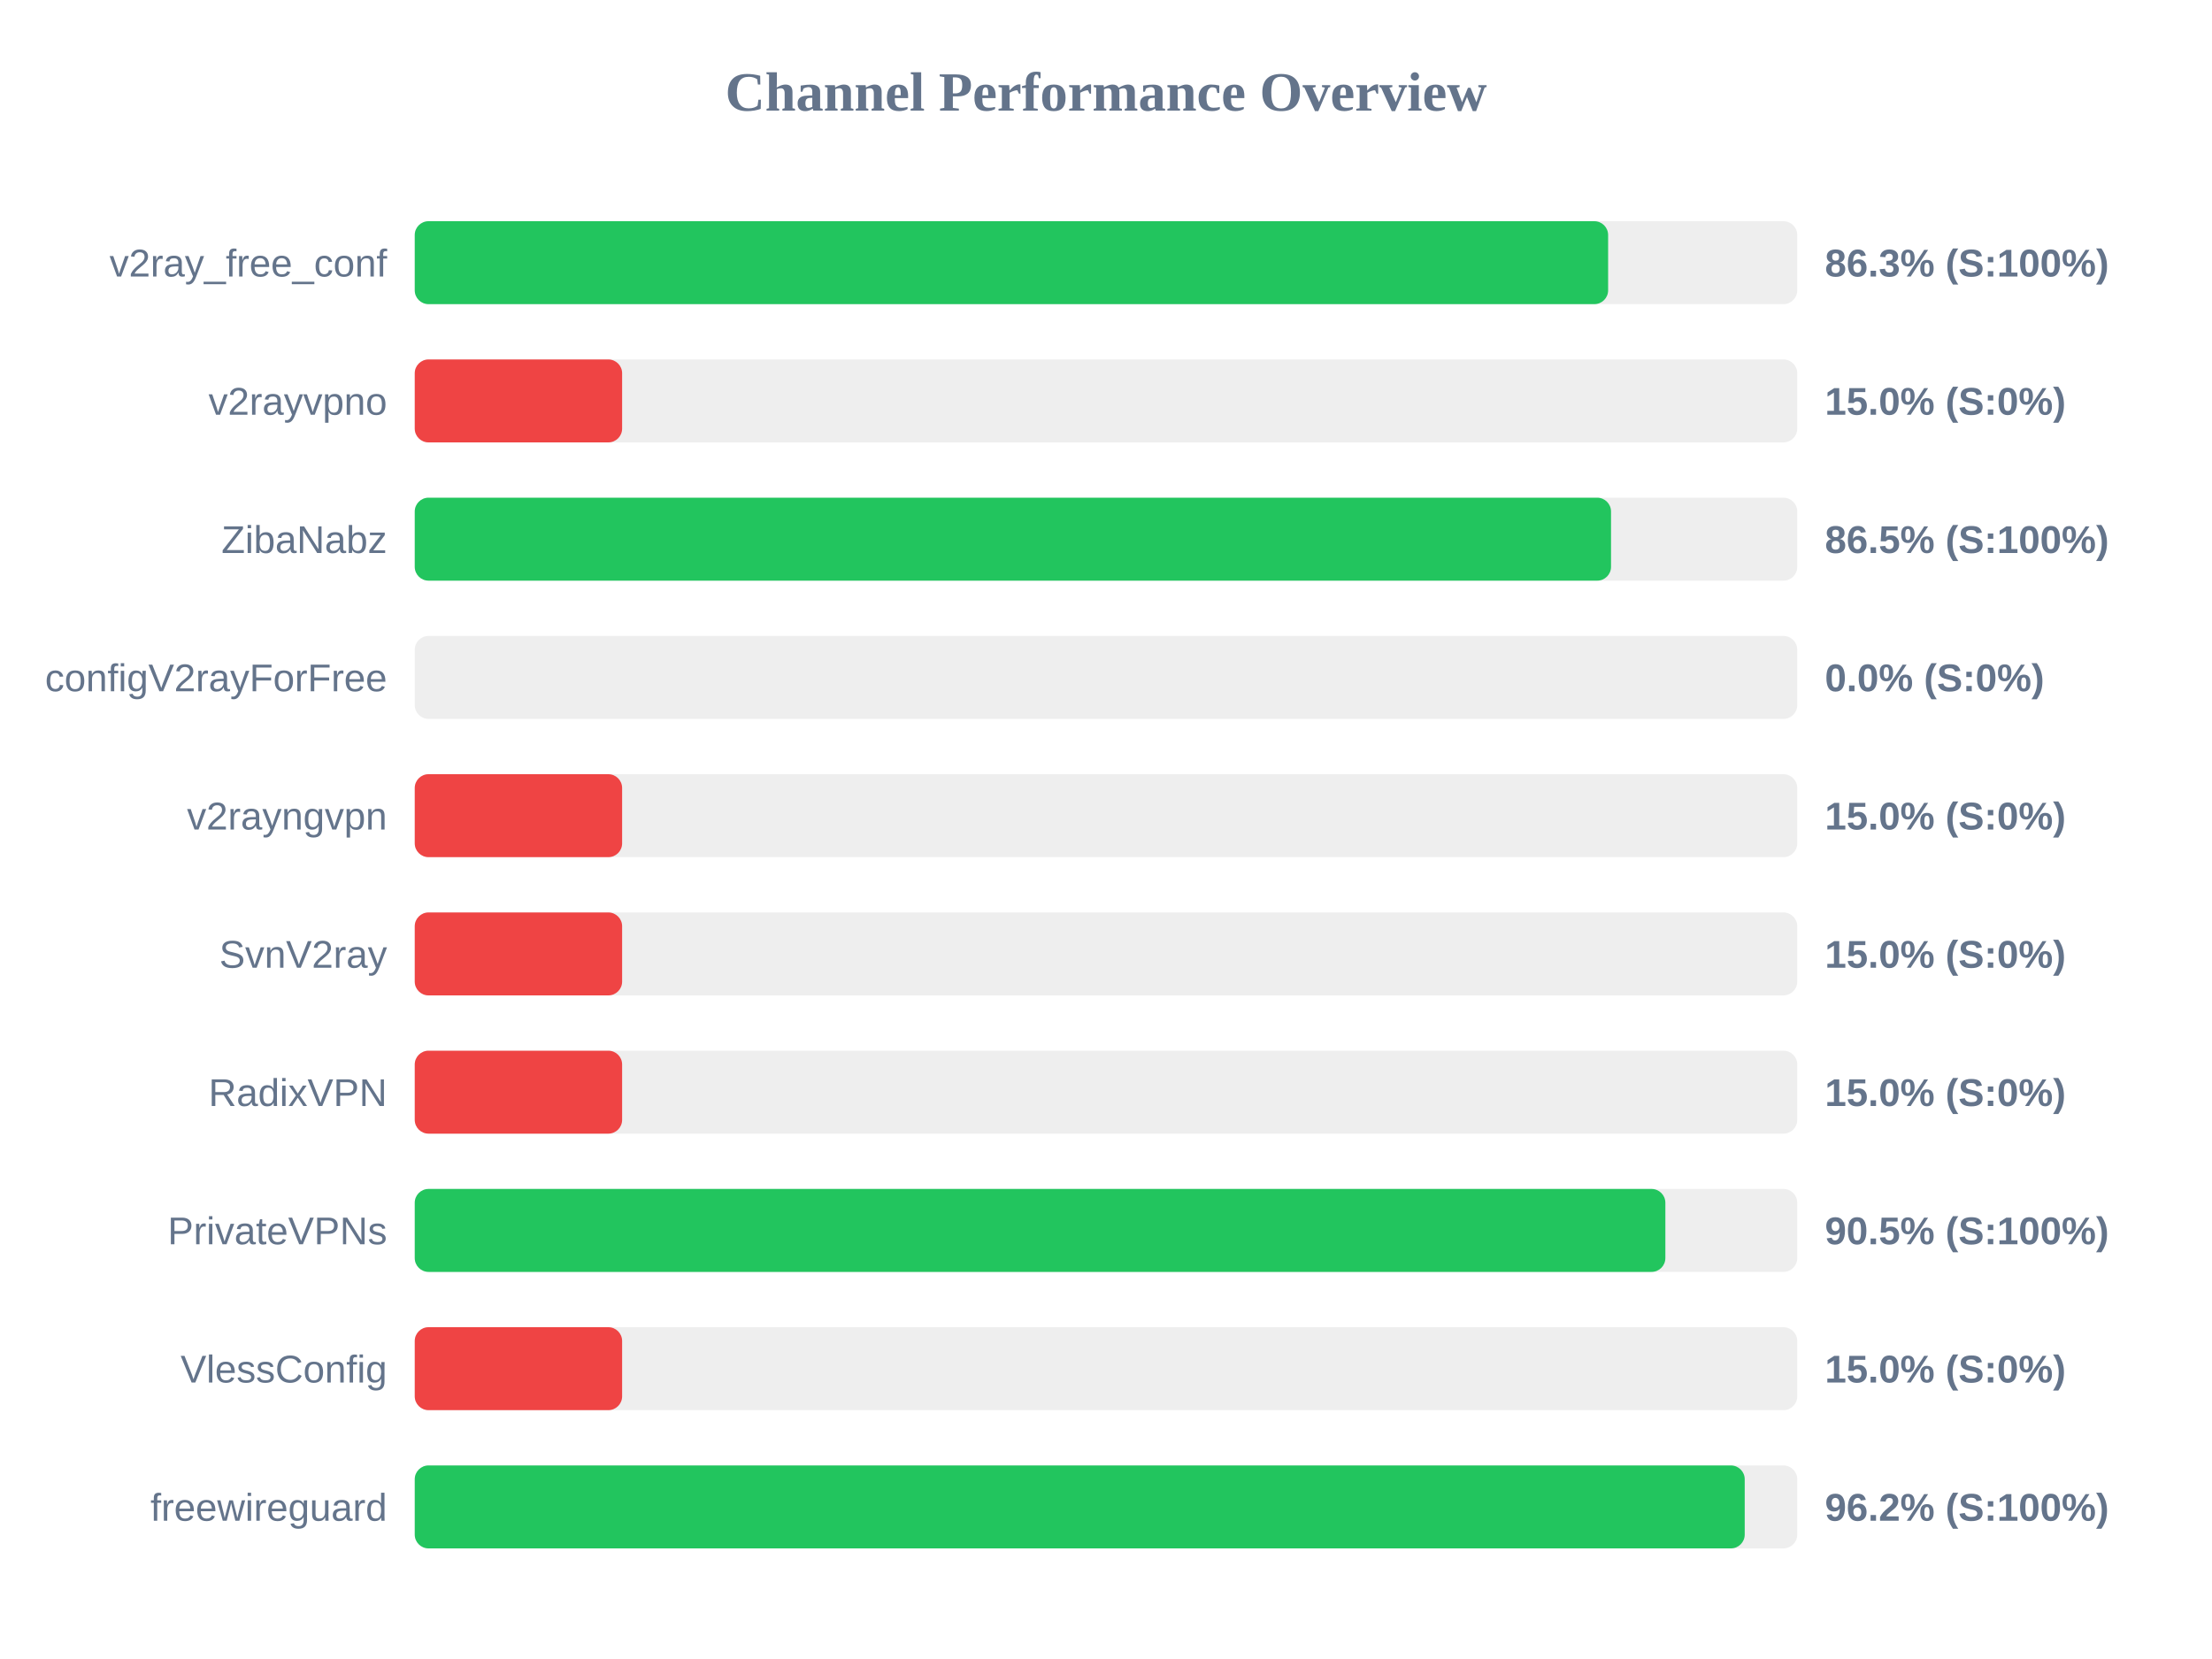
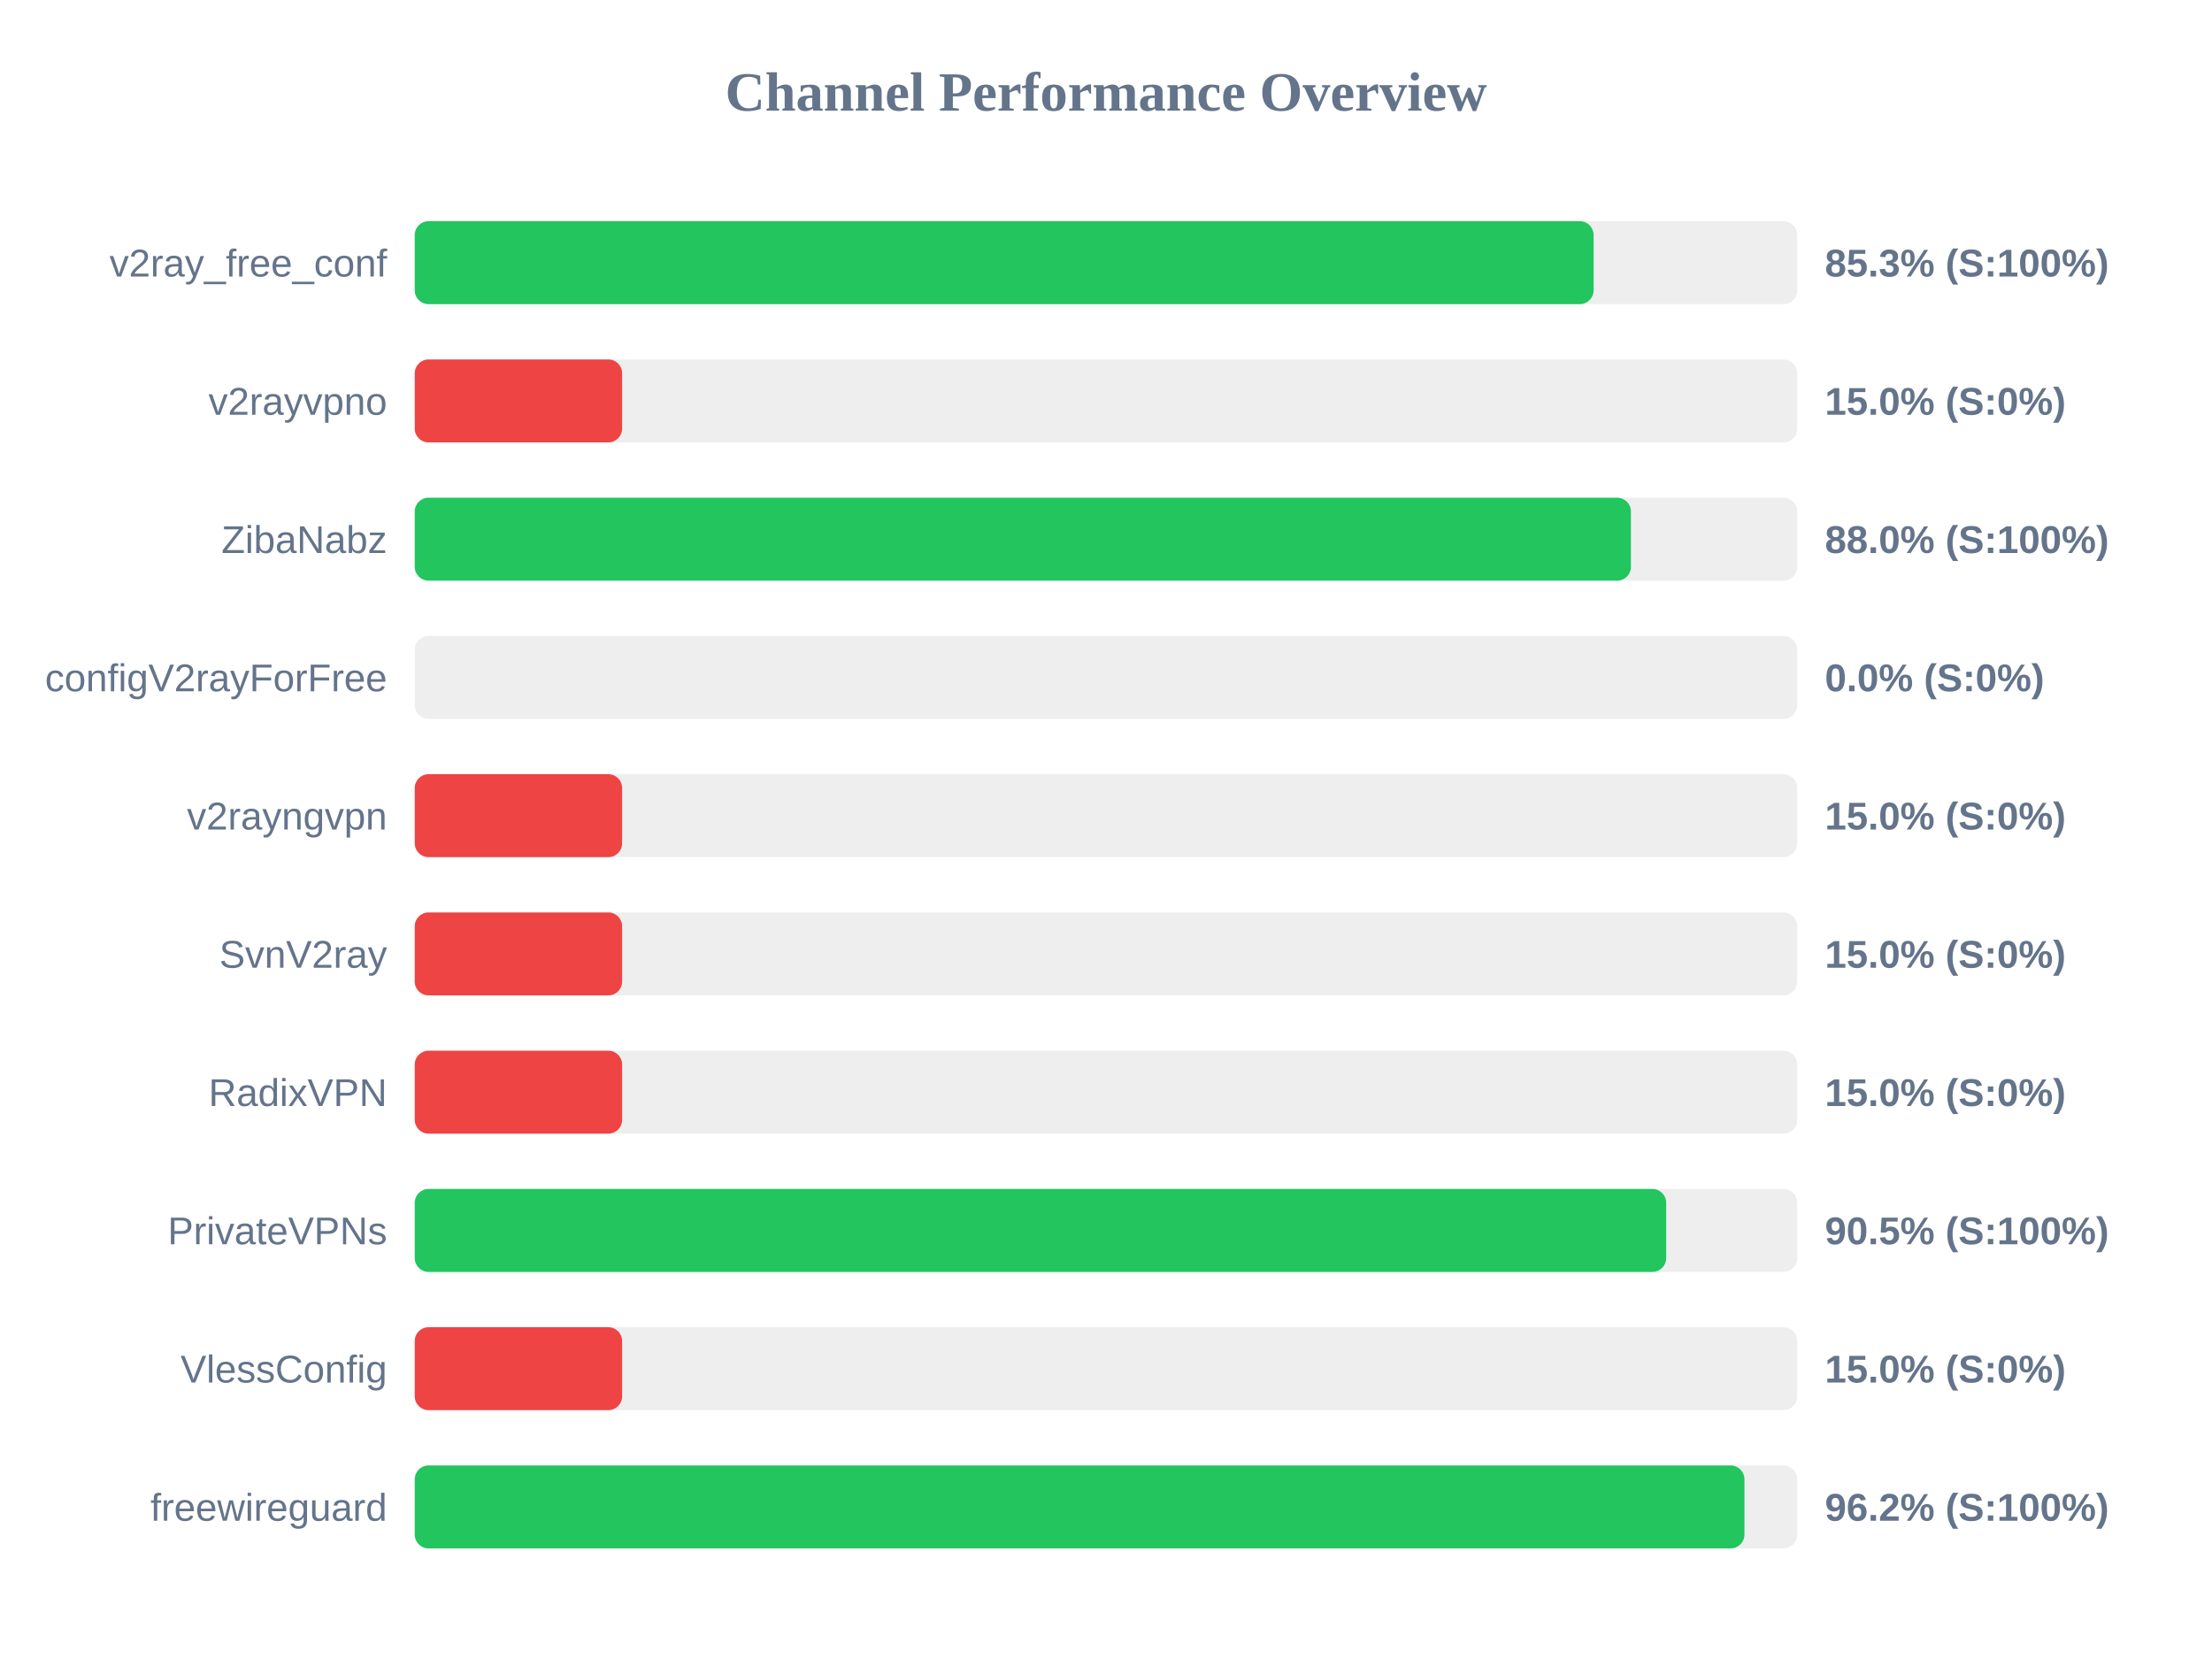
<svg xmlns="http://www.w3.org/2000/svg" width="800" height="600" version="1.1">
  <style>
        .row { font: 14px Arial; fill: #64748b; }
        .score { font: bold 14px Arial; fill: #64748b; }
    </style>
  <text x="400" y="40" text-anchor="middle" font-size="20px" font-weight="bold" fill="#64748b">Channel Performance Overview</text>
  <rect x="150" y="80" width="500" height="30" fill="#eee" rx="5" />
-   <rect x="150" y="80" width="431.6" height="30" fill="#22c55e" rx="5" />
+   <rect x="150" y="80" width="426.35" height="30" fill="#22c55e" rx="5" />
  <text x="140" y="100" text-anchor="end" class="row">v2ray_free_conf</text>
-   <text x="660" y="100" text-anchor="start" class="score">86.3% (S:100%)</text>
+   <text x="660" y="100" text-anchor="start" class="score">85.3% (S:100%)</text>
  <rect x="150" y="130" width="500" height="30" fill="#eee" rx="5" />
  <rect x="150" y="130" width="75.0" height="30" fill="#ef4444" rx="5" />
  <text x="140" y="150" text-anchor="end" class="row">v2rayvpno</text>
  <text x="660" y="150" text-anchor="start" class="score">15.0% (S:0%)</text>
  <rect x="150" y="180" width="500" height="30" fill="#eee" rx="5" />
-   <rect x="150" y="180" width="432.65" height="30" fill="#22c55e" rx="5" />
+   <rect x="150" y="180" width="439.85" height="30" fill="#22c55e" rx="5" />
  <text x="140" y="200" text-anchor="end" class="row">ZibaNabz</text>
-   <text x="660" y="200" text-anchor="start" class="score">86.5% (S:100%)</text>
+   <text x="660" y="200" text-anchor="start" class="score">88.0% (S:100%)</text>
  <rect x="150" y="230" width="500" height="30" fill="#eee" rx="5" />
  <rect x="150" y="230" width="0.0" height="30" fill="#ef4444" rx="5" />
  <text x="140" y="250" text-anchor="end" class="row">configV2rayForFree</text>
  <text x="660" y="250" text-anchor="start" class="score">0.0% (S:0%)</text>
  <rect x="150" y="280" width="500" height="30" fill="#eee" rx="5" />
  <rect x="150" y="280" width="75.0" height="30" fill="#ef4444" rx="5" />
  <text x="140" y="300" text-anchor="end" class="row">v2rayngvpn</text>
  <text x="660" y="300" text-anchor="start" class="score">15.0% (S:0%)</text>
  <rect x="150" y="330" width="500" height="30" fill="#eee" rx="5" />
  <rect x="150" y="330" width="75.0" height="30" fill="#ef4444" rx="5" />
  <text x="140" y="350" text-anchor="end" class="row">SvnV2ray</text>
  <text x="660" y="350" text-anchor="start" class="score">15.0% (S:0%)</text>
  <rect x="150" y="380" width="500" height="30" fill="#eee" rx="5" />
  <rect x="150" y="380" width="75.0" height="30" fill="#ef4444" rx="5" />
  <text x="140" y="400" text-anchor="end" class="row">RadixVPN</text>
  <text x="660" y="400" text-anchor="start" class="score">15.0% (S:0%)</text>
  <rect x="150" y="430" width="500" height="30" fill="#eee" rx="5" />
-   <rect x="150" y="430" width="452.3" height="30" fill="#22c55e" rx="5" />
+   <rect x="150" y="430" width="452.6" height="30" fill="#22c55e" rx="5" />
  <text x="140" y="450" text-anchor="end" class="row">PrivateVPNs</text>
  <text x="660" y="450" text-anchor="start" class="score">90.5% (S:100%)</text>
  <rect x="150" y="480" width="500" height="30" fill="#eee" rx="5" />
  <rect x="150" y="480" width="75.0" height="30" fill="#ef4444" rx="5" />
  <text x="140" y="500" text-anchor="end" class="row">VlessConfig</text>
  <text x="660" y="500" text-anchor="start" class="score">15.0% (S:0%)</text>
  <rect x="150" y="530" width="500" height="30" fill="#eee" rx="5" />
-   <rect x="150" y="530" width="481.0" height="30" fill="#22c55e" rx="5" />
+   <rect x="150" y="530" width="480.9" height="30" fill="#22c55e" rx="5" />
  <text x="140" y="550" text-anchor="end" class="row">freewireguard</text>
  <text x="660" y="550" text-anchor="start" class="score">96.2% (S:100%)</text>
</svg>
